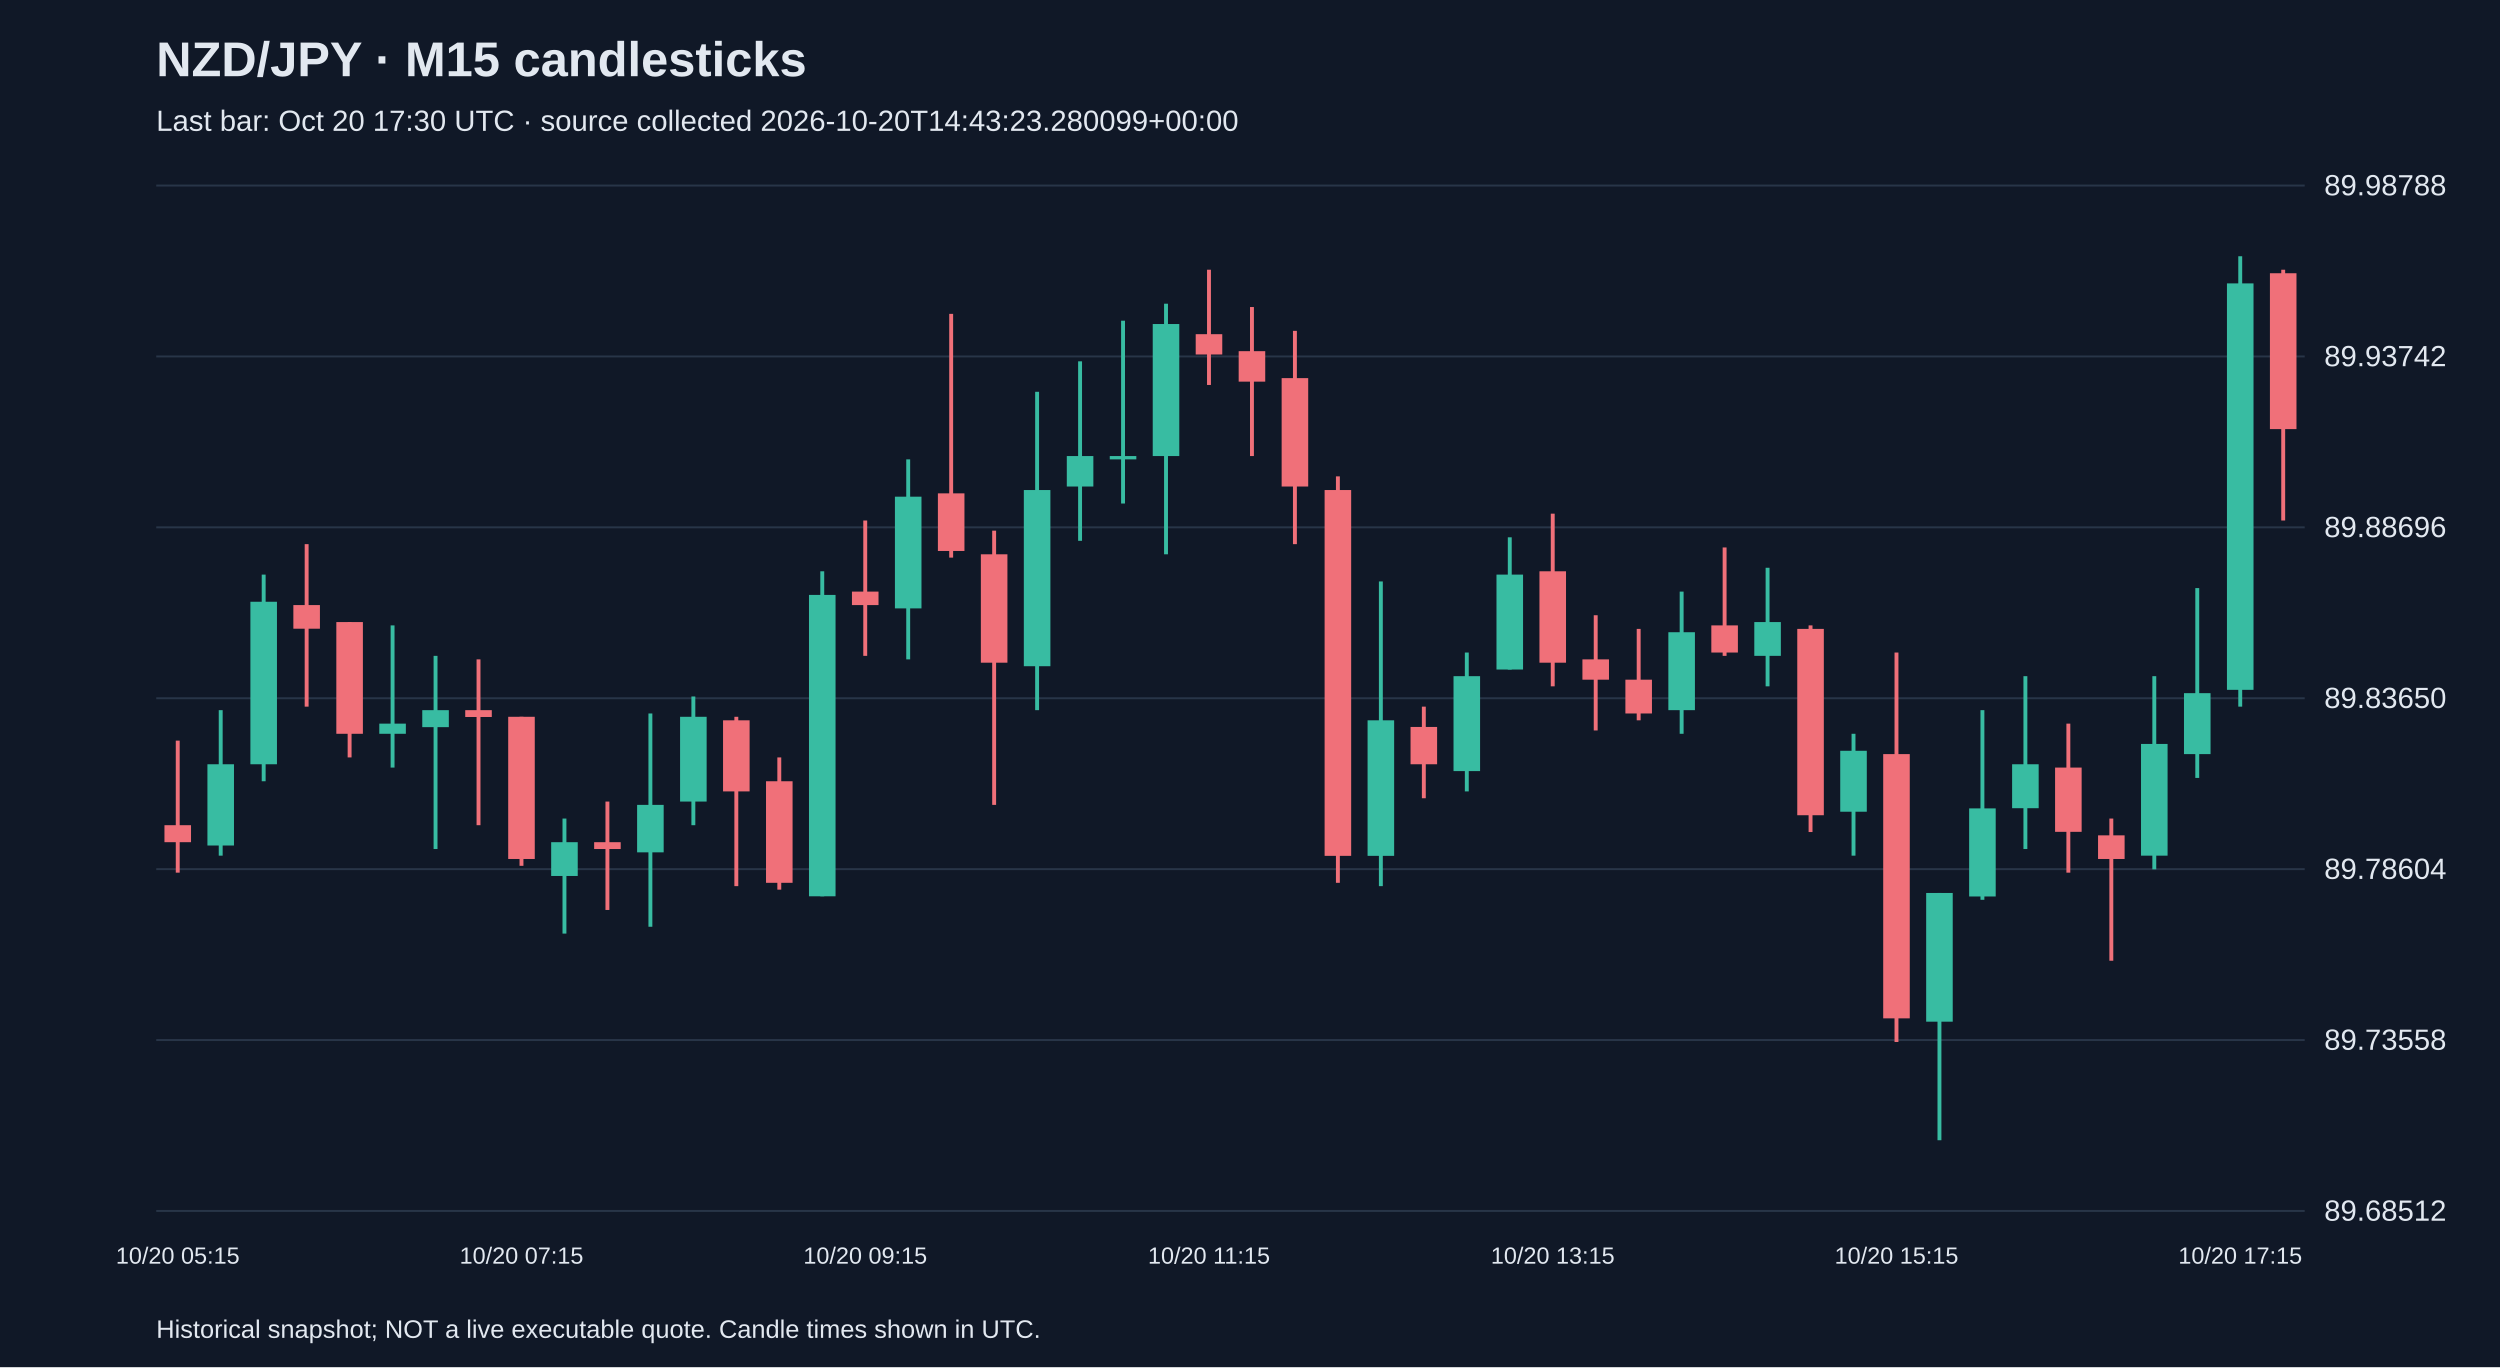
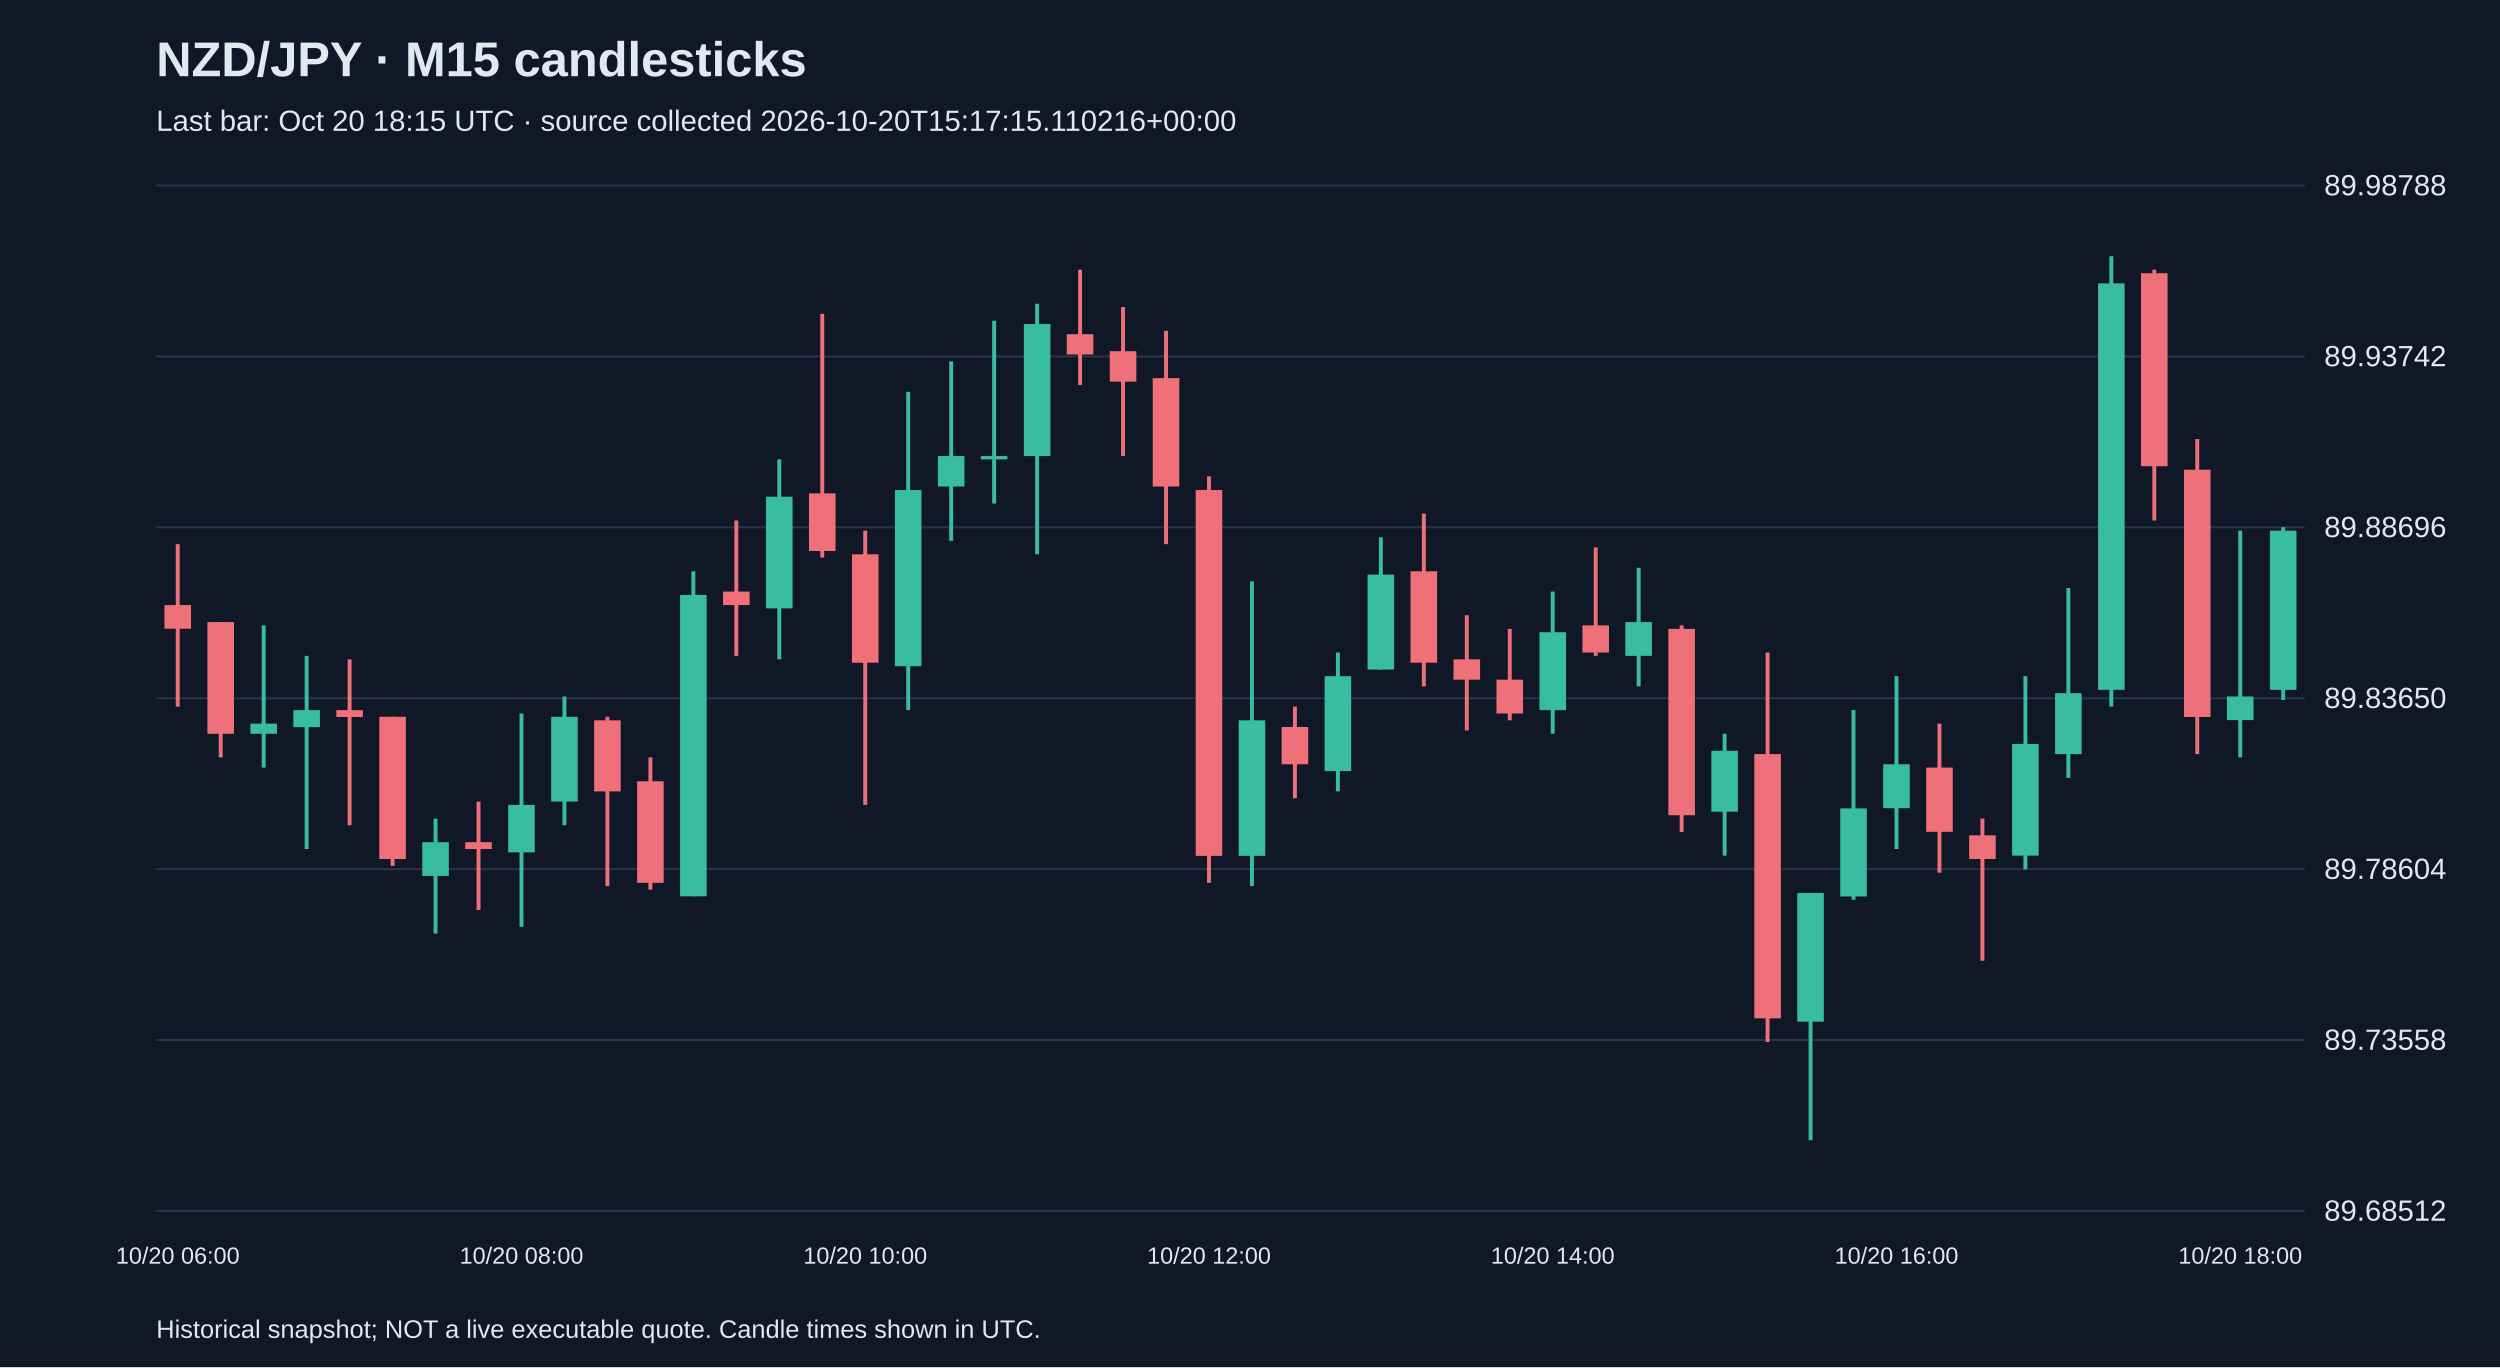
<svg xmlns="http://www.w3.org/2000/svg" viewBox="0 0 1280 700">
  <rect width="100%" height="100%" fill="#101827" />
  <style>text{font-family:Arial,sans-serif;fill:#e2e8f0}</style>
  <text x="80" y="39" font-size="25" font-weight="bold">NZD/JPY · M15 candlesticks</text>
-   <text x="80" y="67" font-size="15" fill="#a6b1c5">Last bar: Oct 20 17:30 UTC · source collected 2026-10-20T14:43:23.280099+00:00</text>
+   <text x="80" y="67" font-size="15" fill="#a6b1c5">Last bar: Oct 20 18:15 UTC · source collected 2026-10-20T15:17:15.110216+00:00</text>
  <line x1="80" y1="620.0" x2="1180" y2="620.0" stroke="#283548" />
  <text x="1190" y="625.0" font-size="15">89.68512</text>
  <line x1="80" y1="532.5" x2="1180" y2="532.5" stroke="#283548" />
  <text x="1190" y="537.5" font-size="15">89.73558</text>
  <line x1="80" y1="445.0" x2="1180" y2="445.0" stroke="#283548" />
  <text x="1190" y="450.0" font-size="15">89.78604</text>
  <line x1="80" y1="357.5" x2="1180" y2="357.5" stroke="#283548" />
  <text x="1190" y="362.5" font-size="15">89.83650</text>
  <line x1="80" y1="270.0" x2="1180" y2="270.0" stroke="#283548" />
  <text x="1190" y="275.0" font-size="15">89.88696</text>
  <line x1="80" y1="182.5" x2="1180" y2="182.5" stroke="#283548" />
  <text x="1190" y="187.5" font-size="15">89.93742</text>
  <line x1="80" y1="95.0" x2="1180" y2="95.0" stroke="#283548" />
  <text x="1190" y="100.0" font-size="15">89.98788</text>
-   <line x1="91.0" y1="379.2" x2="91.0" y2="446.8" stroke="#f07079" stroke-width="2" />
-   <rect x="84.2" y="422.5" width="13.6" height="8.7" fill="#f07079" />
-   <text x="91.0" y="647" text-anchor="middle" font-size="12">10/20 05:15</text>
-   <line x1="113.0" y1="363.6" x2="113.0" y2="438.1" stroke="#38bca2" stroke-width="2" />
-   <rect x="106.2" y="391.3" width="13.6" height="41.6" fill="#38bca2" />
-   <line x1="135.0" y1="294.2" x2="135.0" y2="400.0" stroke="#38bca2" stroke-width="2" />
-   <rect x="128.2" y="308.1" width="13.6" height="83.2" fill="#38bca2" />
-   <line x1="157.0" y1="278.6" x2="157.0" y2="361.8" stroke="#f07079" stroke-width="2" />
-   <rect x="150.2" y="309.8" width="13.6" height="12.1" fill="#f07079" />
-   <line x1="179.0" y1="318.5" x2="179.0" y2="387.8" stroke="#f07079" stroke-width="2" />
-   <rect x="172.2" y="318.5" width="13.6" height="57.2" fill="#f07079" />
-   <line x1="201.0" y1="320.2" x2="201.0" y2="393.0" stroke="#38bca2" stroke-width="2" />
-   <rect x="194.2" y="370.5" width="13.6" height="5.2" fill="#38bca2" />
-   <line x1="223.0" y1="335.8" x2="223.0" y2="434.7" stroke="#38bca2" stroke-width="2" />
-   <rect x="216.2" y="363.6" width="13.6" height="8.7" fill="#38bca2" />
-   <line x1="245.0" y1="337.6" x2="245.0" y2="422.5" stroke="#f07079" stroke-width="2" />
-   <rect x="238.2" y="363.6" width="13.6" height="3.5" fill="#f07079" />
-   <line x1="267.0" y1="367.0" x2="267.0" y2="443.3" stroke="#f07079" stroke-width="2" />
-   <rect x="260.2" y="367.0" width="13.6" height="72.8" fill="#f07079" />
-   <text x="267.0" y="647" text-anchor="middle" font-size="12">10/20 07:15</text>
-   <line x1="289.0" y1="419.1" x2="289.0" y2="478.0" stroke="#38bca2" stroke-width="2" />
-   <rect x="282.2" y="431.2" width="13.6" height="17.3" fill="#38bca2" />
-   <line x1="311.0" y1="410.4" x2="311.0" y2="465.9" stroke="#f07079" stroke-width="2" />
-   <rect x="304.2" y="431.2" width="13.6" height="3.5" fill="#f07079" />
-   <line x1="333.0" y1="365.3" x2="333.0" y2="474.5" stroke="#38bca2" stroke-width="2" />
-   <rect x="326.2" y="412.1" width="13.6" height="24.3" fill="#38bca2" />
-   <line x1="355.0" y1="356.6" x2="355.0" y2="422.5" stroke="#38bca2" stroke-width="2" />
-   <rect x="348.2" y="367.0" width="13.6" height="43.4" fill="#38bca2" />
-   <line x1="377.0" y1="367.0" x2="377.0" y2="453.7" stroke="#f07079" stroke-width="2" />
-   <rect x="370.2" y="368.8" width="13.6" height="36.4" fill="#f07079" />
-   <line x1="399.0" y1="387.8" x2="399.0" y2="455.5" stroke="#f07079" stroke-width="2" />
-   <rect x="392.2" y="400.0" width="13.6" height="52.0" fill="#f07079" />
-   <line x1="421.0" y1="292.5" x2="421.0" y2="458.9" stroke="#38bca2" stroke-width="2" />
-   <rect x="414.2" y="304.6" width="13.6" height="154.3" fill="#38bca2" />
-   <line x1="443.0" y1="266.5" x2="443.0" y2="335.8" stroke="#f07079" stroke-width="2" />
-   <rect x="436.2" y="302.9" width="13.6" height="6.9" fill="#f07079" />
-   <text x="443.0" y="647" text-anchor="middle" font-size="12">10/20 09:15</text>
-   <line x1="465.0" y1="235.2" x2="465.0" y2="337.6" stroke="#38bca2" stroke-width="2" />
-   <rect x="458.2" y="254.3" width="13.6" height="57.2" fill="#38bca2" />
-   <line x1="487.0" y1="160.7" x2="487.0" y2="285.5" stroke="#f07079" stroke-width="2" />
-   <rect x="480.2" y="252.6" width="13.6" height="29.5" fill="#f07079" />
-   <line x1="509.0" y1="271.7" x2="509.0" y2="412.1" stroke="#f07079" stroke-width="2" />
-   <rect x="502.2" y="283.8" width="13.6" height="55.5" fill="#f07079" />
-   <line x1="531.0" y1="200.6" x2="531.0" y2="363.6" stroke="#38bca2" stroke-width="2" />
-   <rect x="524.2" y="250.9" width="13.6" height="90.2" fill="#38bca2" />
-   <line x1="553.0" y1="185.0" x2="553.0" y2="276.9" stroke="#38bca2" stroke-width="2" />
-   <rect x="546.2" y="233.5" width="13.6" height="15.6" fill="#38bca2" />
-   <line x1="575.0" y1="164.2" x2="575.0" y2="257.8" stroke="#38bca2" stroke-width="2" />
-   <rect x="568.2" y="233.5" width="13.6" height="1.7" fill="#38bca2" />
-   <line x1="597.0" y1="155.5" x2="597.0" y2="283.8" stroke="#38bca2" stroke-width="2" />
-   <rect x="590.2" y="165.9" width="13.6" height="67.6" fill="#38bca2" />
-   <line x1="619.0" y1="138.1" x2="619.0" y2="197.1" stroke="#f07079" stroke-width="2" />
-   <rect x="612.2" y="171.1" width="13.6" height="10.4" fill="#f07079" />
-   <text x="619.0" y="647" text-anchor="middle" font-size="12">10/20 11:15</text>
-   <line x1="641.0" y1="157.2" x2="641.0" y2="233.5" stroke="#f07079" stroke-width="2" />
-   <rect x="634.2" y="179.8" width="13.6" height="15.6" fill="#f07079" />
-   <line x1="663.0" y1="169.4" x2="663.0" y2="278.6" stroke="#f07079" stroke-width="2" />
-   <rect x="656.2" y="193.6" width="13.6" height="55.5" fill="#f07079" />
-   <line x1="685.0" y1="243.9" x2="685.0" y2="452.0" stroke="#f07079" stroke-width="2" />
-   <rect x="678.2" y="250.9" width="13.6" height="187.3" fill="#f07079" />
-   <line x1="707.0" y1="297.7" x2="707.0" y2="453.7" stroke="#38bca2" stroke-width="2" />
-   <rect x="700.2" y="368.8" width="13.6" height="69.4" fill="#38bca2" />
-   <line x1="729.0" y1="361.8" x2="729.0" y2="408.7" stroke="#f07079" stroke-width="2" />
-   <rect x="722.2" y="372.2" width="13.6" height="19.1" fill="#f07079" />
-   <line x1="751.0" y1="334.1" x2="751.0" y2="405.2" stroke="#38bca2" stroke-width="2" />
-   <rect x="744.2" y="346.2" width="13.6" height="48.6" fill="#38bca2" />
-   <line x1="773.0" y1="275.1" x2="773.0" y2="342.8" stroke="#38bca2" stroke-width="2" />
-   <rect x="766.2" y="294.2" width="13.6" height="48.6" fill="#38bca2" />
-   <line x1="795.0" y1="263.0" x2="795.0" y2="351.4" stroke="#f07079" stroke-width="2" />
-   <rect x="788.2" y="292.5" width="13.6" height="46.8" fill="#f07079" />
-   <text x="795.0" y="647" text-anchor="middle" font-size="12">10/20 13:15</text>
-   <line x1="817.0" y1="315.0" x2="817.0" y2="374.0" stroke="#f07079" stroke-width="2" />
-   <rect x="810.2" y="337.6" width="13.6" height="10.4" fill="#f07079" />
-   <line x1="839.0" y1="322.0" x2="839.0" y2="368.8" stroke="#f07079" stroke-width="2" />
-   <rect x="832.2" y="348.0" width="13.6" height="17.3" fill="#f07079" />
-   <line x1="861.0" y1="302.9" x2="861.0" y2="375.7" stroke="#38bca2" stroke-width="2" />
-   <rect x="854.2" y="323.7" width="13.6" height="39.9" fill="#38bca2" />
-   <line x1="883.0" y1="280.3" x2="883.0" y2="335.8" stroke="#f07079" stroke-width="2" />
-   <rect x="876.2" y="320.2" width="13.6" height="13.9" fill="#f07079" />
-   <line x1="905.0" y1="290.7" x2="905.0" y2="351.4" stroke="#38bca2" stroke-width="2" />
-   <rect x="898.2" y="318.5" width="13.6" height="17.3" fill="#38bca2" />
-   <line x1="927.0" y1="320.2" x2="927.0" y2="426.0" stroke="#f07079" stroke-width="2" />
-   <rect x="920.2" y="322.0" width="13.6" height="95.4" fill="#f07079" />
-   <line x1="949.0" y1="375.7" x2="949.0" y2="438.1" stroke="#38bca2" stroke-width="2" />
-   <rect x="942.2" y="384.4" width="13.6" height="31.2" fill="#38bca2" />
-   <line x1="971.0" y1="334.1" x2="971.0" y2="533.5" stroke="#f07079" stroke-width="2" />
-   <rect x="964.2" y="386.1" width="13.6" height="135.3" fill="#f07079" />
-   <text x="971.0" y="647" text-anchor="middle" font-size="12">10/20 15:15</text>
-   <line x1="993.0" y1="457.2" x2="993.0" y2="583.8" stroke="#38bca2" stroke-width="2" />
-   <rect x="986.2" y="457.2" width="13.6" height="65.9" fill="#38bca2" />
-   <line x1="1015.0" y1="363.6" x2="1015.0" y2="460.7" stroke="#38bca2" stroke-width="2" />
-   <rect x="1008.2" y="413.9" width="13.6" height="45.1" fill="#38bca2" />
-   <line x1="1037.0" y1="346.2" x2="1037.0" y2="434.7" stroke="#38bca2" stroke-width="2" />
-   <rect x="1030.2" y="391.3" width="13.6" height="22.5" fill="#38bca2" />
-   <line x1="1059.0" y1="370.5" x2="1059.0" y2="446.8" stroke="#f07079" stroke-width="2" />
-   <rect x="1052.2" y="393.0" width="13.6" height="32.9" fill="#f07079" />
-   <line x1="1081.0" y1="419.1" x2="1081.0" y2="491.9" stroke="#f07079" stroke-width="2" />
-   <rect x="1074.2" y="427.7" width="13.6" height="12.1" fill="#f07079" />
-   <line x1="1103.0" y1="346.2" x2="1103.0" y2="445.1" stroke="#38bca2" stroke-width="2" />
-   <rect x="1096.2" y="380.9" width="13.6" height="57.2" fill="#38bca2" />
-   <line x1="1125.0" y1="301.1" x2="1125.0" y2="398.3" stroke="#38bca2" stroke-width="2" />
-   <rect x="1118.2" y="354.9" width="13.6" height="31.2" fill="#38bca2" />
-   <line x1="1147.0" y1="131.2" x2="1147.0" y2="361.8" stroke="#38bca2" stroke-width="2" />
-   <rect x="1140.2" y="145.1" width="13.6" height="208.1" fill="#38bca2" />
-   <text x="1147.0" y="647" text-anchor="middle" font-size="12">10/20 17:15</text>
-   <line x1="1169.0" y1="138.1" x2="1169.0" y2="266.5" stroke="#f07079" stroke-width="2" />
-   <rect x="1162.2" y="139.9" width="13.6" height="79.8" fill="#f07079" />
+   <line x1="91.0" y1="278.6" x2="91.0" y2="361.8" stroke="#f07079" stroke-width="2" />
+   <rect x="84.2" y="309.8" width="13.6" height="12.1" fill="#f07079" />
+   <text x="91.0" y="647" text-anchor="middle" font-size="12">10/20 06:00</text>
+   <line x1="113.0" y1="318.5" x2="113.0" y2="387.8" stroke="#f07079" stroke-width="2" />
+   <rect x="106.2" y="318.5" width="13.6" height="57.2" fill="#f07079" />
+   <line x1="135.0" y1="320.2" x2="135.0" y2="393.0" stroke="#38bca2" stroke-width="2" />
+   <rect x="128.2" y="370.5" width="13.6" height="5.2" fill="#38bca2" />
+   <line x1="157.0" y1="335.8" x2="157.0" y2="434.7" stroke="#38bca2" stroke-width="2" />
+   <rect x="150.2" y="363.6" width="13.6" height="8.7" fill="#38bca2" />
+   <line x1="179.0" y1="337.6" x2="179.0" y2="422.5" stroke="#f07079" stroke-width="2" />
+   <rect x="172.2" y="363.6" width="13.6" height="3.5" fill="#f07079" />
+   <line x1="201.0" y1="367.0" x2="201.0" y2="443.3" stroke="#f07079" stroke-width="2" />
+   <rect x="194.2" y="367.0" width="13.6" height="72.8" fill="#f07079" />
+   <line x1="223.0" y1="419.1" x2="223.0" y2="478.0" stroke="#38bca2" stroke-width="2" />
+   <rect x="216.2" y="431.2" width="13.6" height="17.3" fill="#38bca2" />
+   <line x1="245.0" y1="410.4" x2="245.0" y2="465.9" stroke="#f07079" stroke-width="2" />
+   <rect x="238.2" y="431.2" width="13.6" height="3.5" fill="#f07079" />
+   <line x1="267.0" y1="365.3" x2="267.0" y2="474.5" stroke="#38bca2" stroke-width="2" />
+   <rect x="260.2" y="412.1" width="13.6" height="24.3" fill="#38bca2" />
+   <text x="267.0" y="647" text-anchor="middle" font-size="12">10/20 08:00</text>
+   <line x1="289.0" y1="356.6" x2="289.0" y2="422.5" stroke="#38bca2" stroke-width="2" />
+   <rect x="282.2" y="367.0" width="13.6" height="43.4" fill="#38bca2" />
+   <line x1="311.0" y1="367.0" x2="311.0" y2="453.7" stroke="#f07079" stroke-width="2" />
+   <rect x="304.2" y="368.8" width="13.6" height="36.4" fill="#f07079" />
+   <line x1="333.0" y1="387.8" x2="333.0" y2="455.5" stroke="#f07079" stroke-width="2" />
+   <rect x="326.2" y="400.0" width="13.6" height="52.0" fill="#f07079" />
+   <line x1="355.0" y1="292.5" x2="355.0" y2="458.9" stroke="#38bca2" stroke-width="2" />
+   <rect x="348.2" y="304.6" width="13.6" height="154.3" fill="#38bca2" />
+   <line x1="377.0" y1="266.5" x2="377.0" y2="335.8" stroke="#f07079" stroke-width="2" />
+   <rect x="370.2" y="302.9" width="13.6" height="6.9" fill="#f07079" />
+   <line x1="399.0" y1="235.2" x2="399.0" y2="337.6" stroke="#38bca2" stroke-width="2" />
+   <rect x="392.2" y="254.3" width="13.6" height="57.2" fill="#38bca2" />
+   <line x1="421.0" y1="160.7" x2="421.0" y2="285.5" stroke="#f07079" stroke-width="2" />
+   <rect x="414.2" y="252.6" width="13.6" height="29.5" fill="#f07079" />
+   <line x1="443.0" y1="271.7" x2="443.0" y2="412.1" stroke="#f07079" stroke-width="2" />
+   <rect x="436.2" y="283.8" width="13.6" height="55.5" fill="#f07079" />
+   <text x="443.0" y="647" text-anchor="middle" font-size="12">10/20 10:00</text>
+   <line x1="465.0" y1="200.6" x2="465.0" y2="363.6" stroke="#38bca2" stroke-width="2" />
+   <rect x="458.2" y="250.9" width="13.6" height="90.2" fill="#38bca2" />
+   <line x1="487.0" y1="185.0" x2="487.0" y2="276.9" stroke="#38bca2" stroke-width="2" />
+   <rect x="480.2" y="233.5" width="13.6" height="15.6" fill="#38bca2" />
+   <line x1="509.0" y1="164.2" x2="509.0" y2="257.8" stroke="#38bca2" stroke-width="2" />
+   <rect x="502.2" y="233.5" width="13.6" height="1.7" fill="#38bca2" />
+   <line x1="531.0" y1="155.5" x2="531.0" y2="283.8" stroke="#38bca2" stroke-width="2" />
+   <rect x="524.2" y="165.9" width="13.6" height="67.6" fill="#38bca2" />
+   <line x1="553.0" y1="138.1" x2="553.0" y2="197.1" stroke="#f07079" stroke-width="2" />
+   <rect x="546.2" y="171.1" width="13.6" height="10.4" fill="#f07079" />
+   <line x1="575.0" y1="157.2" x2="575.0" y2="233.5" stroke="#f07079" stroke-width="2" />
+   <rect x="568.2" y="179.8" width="13.6" height="15.6" fill="#f07079" />
+   <line x1="597.0" y1="169.4" x2="597.0" y2="278.6" stroke="#f07079" stroke-width="2" />
+   <rect x="590.2" y="193.6" width="13.6" height="55.5" fill="#f07079" />
+   <line x1="619.0" y1="243.9" x2="619.0" y2="452.0" stroke="#f07079" stroke-width="2" />
+   <rect x="612.2" y="250.9" width="13.6" height="187.3" fill="#f07079" />
+   <text x="619.0" y="647" text-anchor="middle" font-size="12">10/20 12:00</text>
+   <line x1="641.0" y1="297.7" x2="641.0" y2="453.7" stroke="#38bca2" stroke-width="2" />
+   <rect x="634.2" y="368.8" width="13.6" height="69.4" fill="#38bca2" />
+   <line x1="663.0" y1="361.8" x2="663.0" y2="408.7" stroke="#f07079" stroke-width="2" />
+   <rect x="656.2" y="372.2" width="13.6" height="19.1" fill="#f07079" />
+   <line x1="685.0" y1="334.1" x2="685.0" y2="405.2" stroke="#38bca2" stroke-width="2" />
+   <rect x="678.2" y="346.2" width="13.6" height="48.6" fill="#38bca2" />
+   <line x1="707.0" y1="275.1" x2="707.0" y2="342.8" stroke="#38bca2" stroke-width="2" />
+   <rect x="700.2" y="294.2" width="13.6" height="48.6" fill="#38bca2" />
+   <line x1="729.0" y1="263.0" x2="729.0" y2="351.4" stroke="#f07079" stroke-width="2" />
+   <rect x="722.2" y="292.5" width="13.6" height="46.8" fill="#f07079" />
+   <line x1="751.0" y1="315.0" x2="751.0" y2="374.0" stroke="#f07079" stroke-width="2" />
+   <rect x="744.2" y="337.6" width="13.6" height="10.4" fill="#f07079" />
+   <line x1="773.0" y1="322.0" x2="773.0" y2="368.8" stroke="#f07079" stroke-width="2" />
+   <rect x="766.2" y="348.0" width="13.6" height="17.3" fill="#f07079" />
+   <line x1="795.0" y1="302.9" x2="795.0" y2="375.7" stroke="#38bca2" stroke-width="2" />
+   <rect x="788.2" y="323.7" width="13.6" height="39.9" fill="#38bca2" />
+   <text x="795.0" y="647" text-anchor="middle" font-size="12">10/20 14:00</text>
+   <line x1="817.0" y1="280.3" x2="817.0" y2="335.8" stroke="#f07079" stroke-width="2" />
+   <rect x="810.2" y="320.2" width="13.6" height="13.9" fill="#f07079" />
+   <line x1="839.0" y1="290.7" x2="839.0" y2="351.4" stroke="#38bca2" stroke-width="2" />
+   <rect x="832.2" y="318.5" width="13.6" height="17.3" fill="#38bca2" />
+   <line x1="861.0" y1="320.2" x2="861.0" y2="426.0" stroke="#f07079" stroke-width="2" />
+   <rect x="854.2" y="322.0" width="13.6" height="95.4" fill="#f07079" />
+   <line x1="883.0" y1="375.7" x2="883.0" y2="438.1" stroke="#38bca2" stroke-width="2" />
+   <rect x="876.2" y="384.4" width="13.6" height="31.2" fill="#38bca2" />
+   <line x1="905.0" y1="334.1" x2="905.0" y2="533.5" stroke="#f07079" stroke-width="2" />
+   <rect x="898.2" y="386.1" width="13.6" height="135.3" fill="#f07079" />
+   <line x1="927.0" y1="457.2" x2="927.0" y2="583.8" stroke="#38bca2" stroke-width="2" />
+   <rect x="920.2" y="457.2" width="13.6" height="65.9" fill="#38bca2" />
+   <line x1="949.0" y1="363.6" x2="949.0" y2="460.7" stroke="#38bca2" stroke-width="2" />
+   <rect x="942.2" y="413.9" width="13.6" height="45.1" fill="#38bca2" />
+   <line x1="971.0" y1="346.2" x2="971.0" y2="434.7" stroke="#38bca2" stroke-width="2" />
+   <rect x="964.2" y="391.3" width="13.6" height="22.5" fill="#38bca2" />
+   <text x="971.0" y="647" text-anchor="middle" font-size="12">10/20 16:00</text>
+   <line x1="993.0" y1="370.5" x2="993.0" y2="446.8" stroke="#f07079" stroke-width="2" />
+   <rect x="986.2" y="393.0" width="13.6" height="32.9" fill="#f07079" />
+   <line x1="1015.0" y1="419.1" x2="1015.0" y2="491.9" stroke="#f07079" stroke-width="2" />
+   <rect x="1008.2" y="427.7" width="13.6" height="12.1" fill="#f07079" />
+   <line x1="1037.0" y1="346.2" x2="1037.0" y2="445.1" stroke="#38bca2" stroke-width="2" />
+   <rect x="1030.2" y="380.9" width="13.6" height="57.2" fill="#38bca2" />
+   <line x1="1059.0" y1="301.1" x2="1059.0" y2="398.3" stroke="#38bca2" stroke-width="2" />
+   <rect x="1052.2" y="354.9" width="13.6" height="31.2" fill="#38bca2" />
+   <line x1="1081.0" y1="131.2" x2="1081.0" y2="361.8" stroke="#38bca2" stroke-width="2" />
+   <rect x="1074.2" y="145.1" width="13.6" height="208.1" fill="#38bca2" />
+   <line x1="1103.0" y1="138.1" x2="1103.0" y2="266.5" stroke="#f07079" stroke-width="2" />
+   <rect x="1096.2" y="139.9" width="13.6" height="98.8" fill="#f07079" />
+   <line x1="1125.0" y1="224.8" x2="1125.0" y2="386.1" stroke="#f07079" stroke-width="2" />
+   <rect x="1118.2" y="240.5" width="13.6" height="126.6" fill="#f07079" />
+   <line x1="1147.0" y1="271.7" x2="1147.0" y2="387.8" stroke="#38bca2" stroke-width="2" />
+   <rect x="1140.2" y="356.6" width="13.6" height="12.1" fill="#38bca2" />
+   <text x="1147.0" y="647" text-anchor="middle" font-size="12">10/20 18:00</text>
+   <line x1="1169.0" y1="269.9" x2="1169.0" y2="358.4" stroke="#38bca2" stroke-width="2" />
+   <rect x="1162.2" y="271.7" width="13.6" height="81.5" fill="#38bca2" />
  <text x="80" y="685" font-size="13">Historical snapshot; NOT a live executable quote. Candle times shown in UTC.</text>
</svg>
